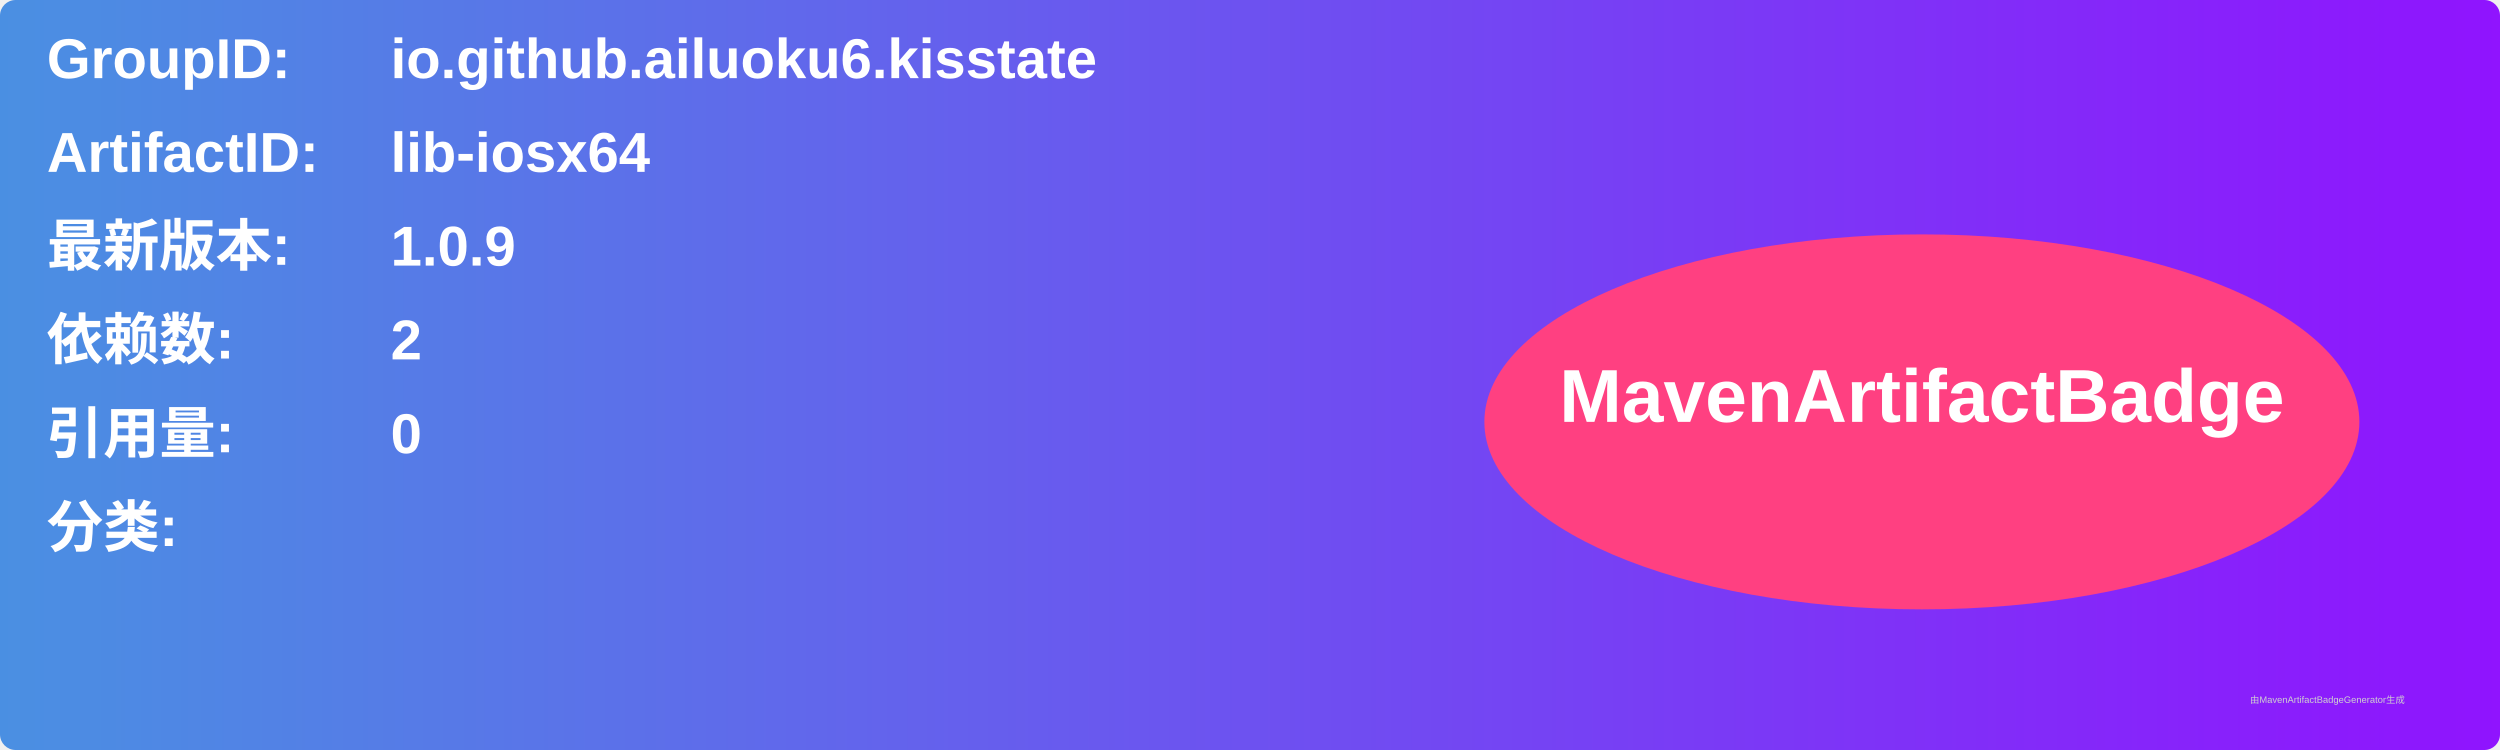
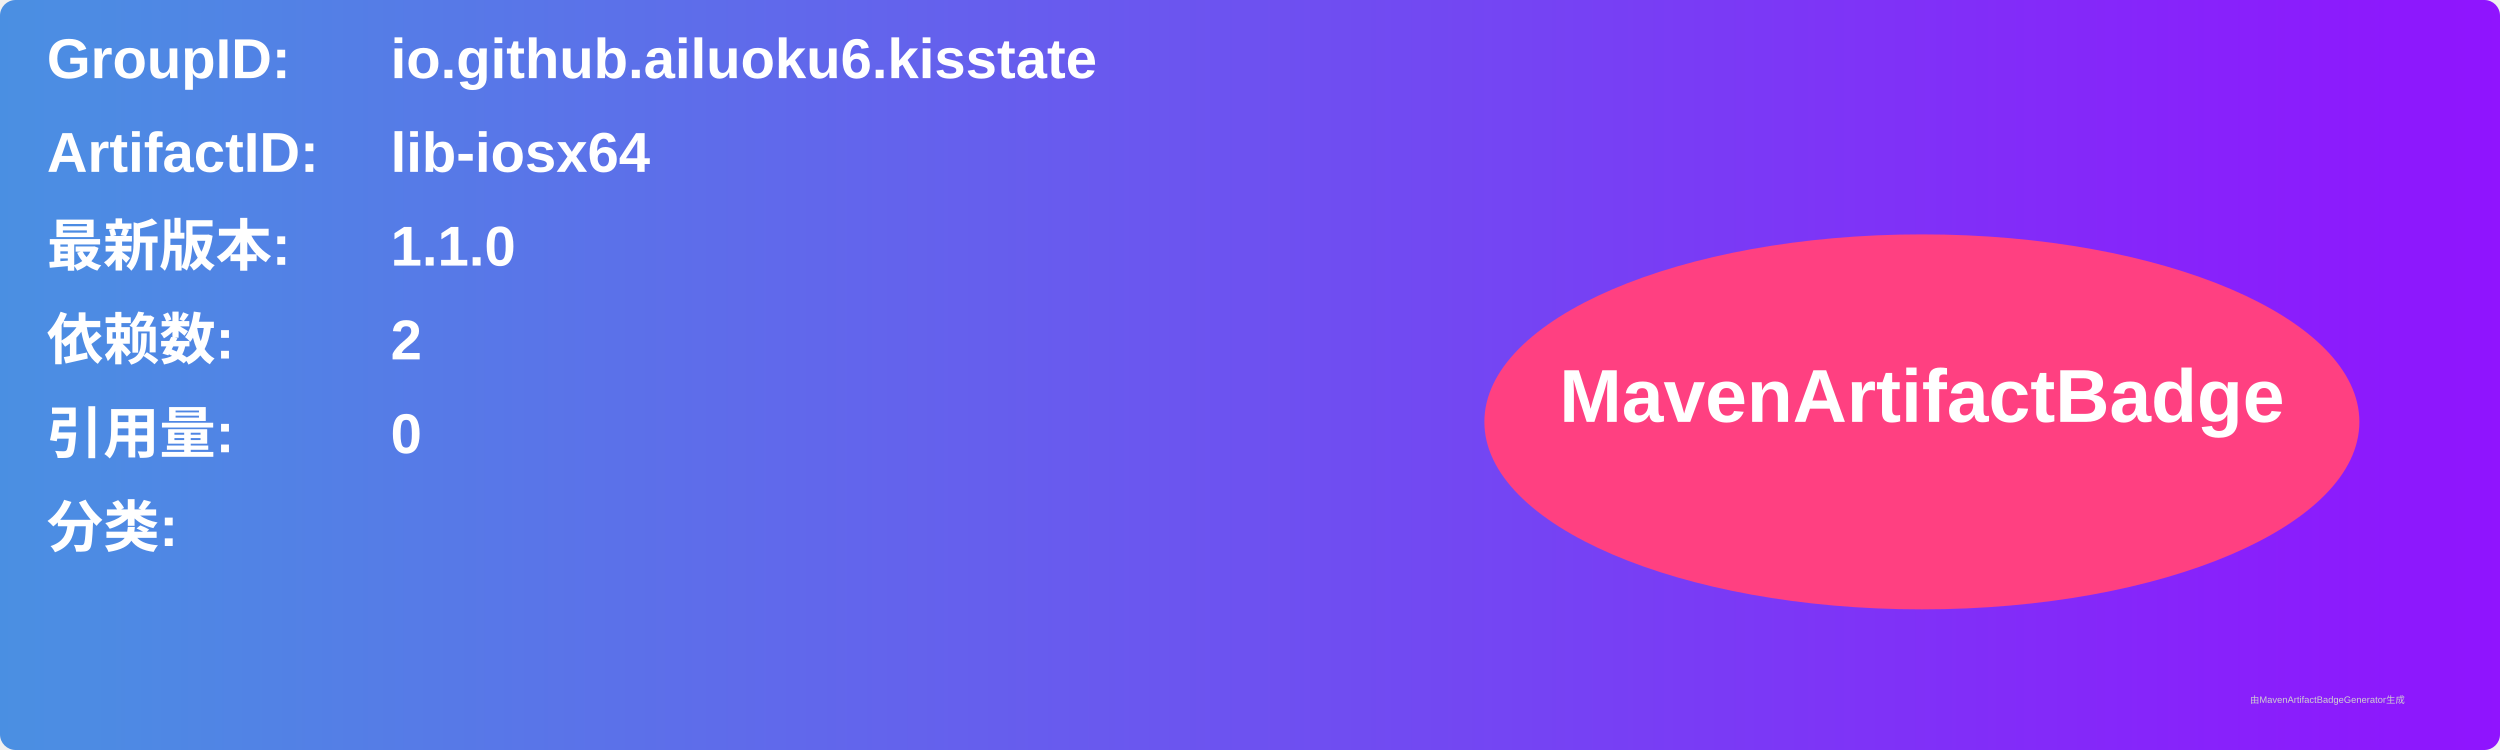
<svg xmlns="http://www.w3.org/2000/svg" width="800" height="240" viewBox="0 0 800 240">
  <linearGradient id="grad" x1="0%" y1="0%" x2="100%" y2="0%">
    <stop offset="0%" stop-color="#4a90e2" />
    <stop offset="100%" stop-color="#9013fe" />
  </linearGradient>
  <rect width="100%" height="100%" rx="5" ry="5" fill="url(#grad)" />
  <g transform="translate(15, 15)">
    <text x="0" y="10" font-family="Arial" font-size="18" fill="white" font-weight="bold" width="260">GroupID:</text>
    <text x="110" y="10" font-family="Arial" font-size="18" fill="white" font-weight="bold" width="460">io.github.ailuoku6.kisstate</text>
    <text x="0" y="40" font-family="Arial" font-size="18" fill="white" font-weight="bold" width="260">ArtifactID:</text>
    <text x="110" y="40" font-family="Arial" font-size="18" fill="white" font-weight="bold" width="460">lib-iosx64</text>
    <text x="0" y="70" font-family="Arial" font-size="18" fill="white" font-weight="bold">最新版本:</text>
    <text x="110" y="70" font-family="Arial" font-size="18" fill="white" font-weight="bold">
-       <tspan font-weight="bold">1.0.9</tspan>
+       <tspan font-weight="bold">1.1.0</tspan>
    </text>
    <text x="0" y="100" font-family="Arial" font-size="18" fill="white" font-weight="bold">依赖数: </text>
    <text x="110" y="100" font-family="Arial" font-size="18" fill="white">
      <tspan font-weight="bold">2</tspan>
    </text>
    <text x="0" y="130" font-family="Arial" font-size="18" fill="white" font-weight="bold">引用量: </text>
    <text x="110" y="130" font-family="Arial" font-size="18" fill="white">
      <tspan font-weight="bold">0</tspan>
    </text>
    <text x="0" y="160" font-family="Arial" font-size="18" fill="white" font-weight="bold">分类:</text>
    <text x="10" y="190" font-family="Arial" font-size="10" fill="white">
      <tspan font-weight="bold" />
    </text>
    <ellipse cx="600" cy="120" rx="140" ry="60" fill="#ff4081" />
    <text x="600" y="120" text-anchor="middle" font-family="Arial" font-size="24" fill="white" font-weight="bold">MavenArtifactBadge</text>
  </g>
  <text x="720" y="225" font-family="Arial" font-size="3" fill="#d0d0d0">由MavenArtifactBadgeGenerator生成</text>
</svg>
